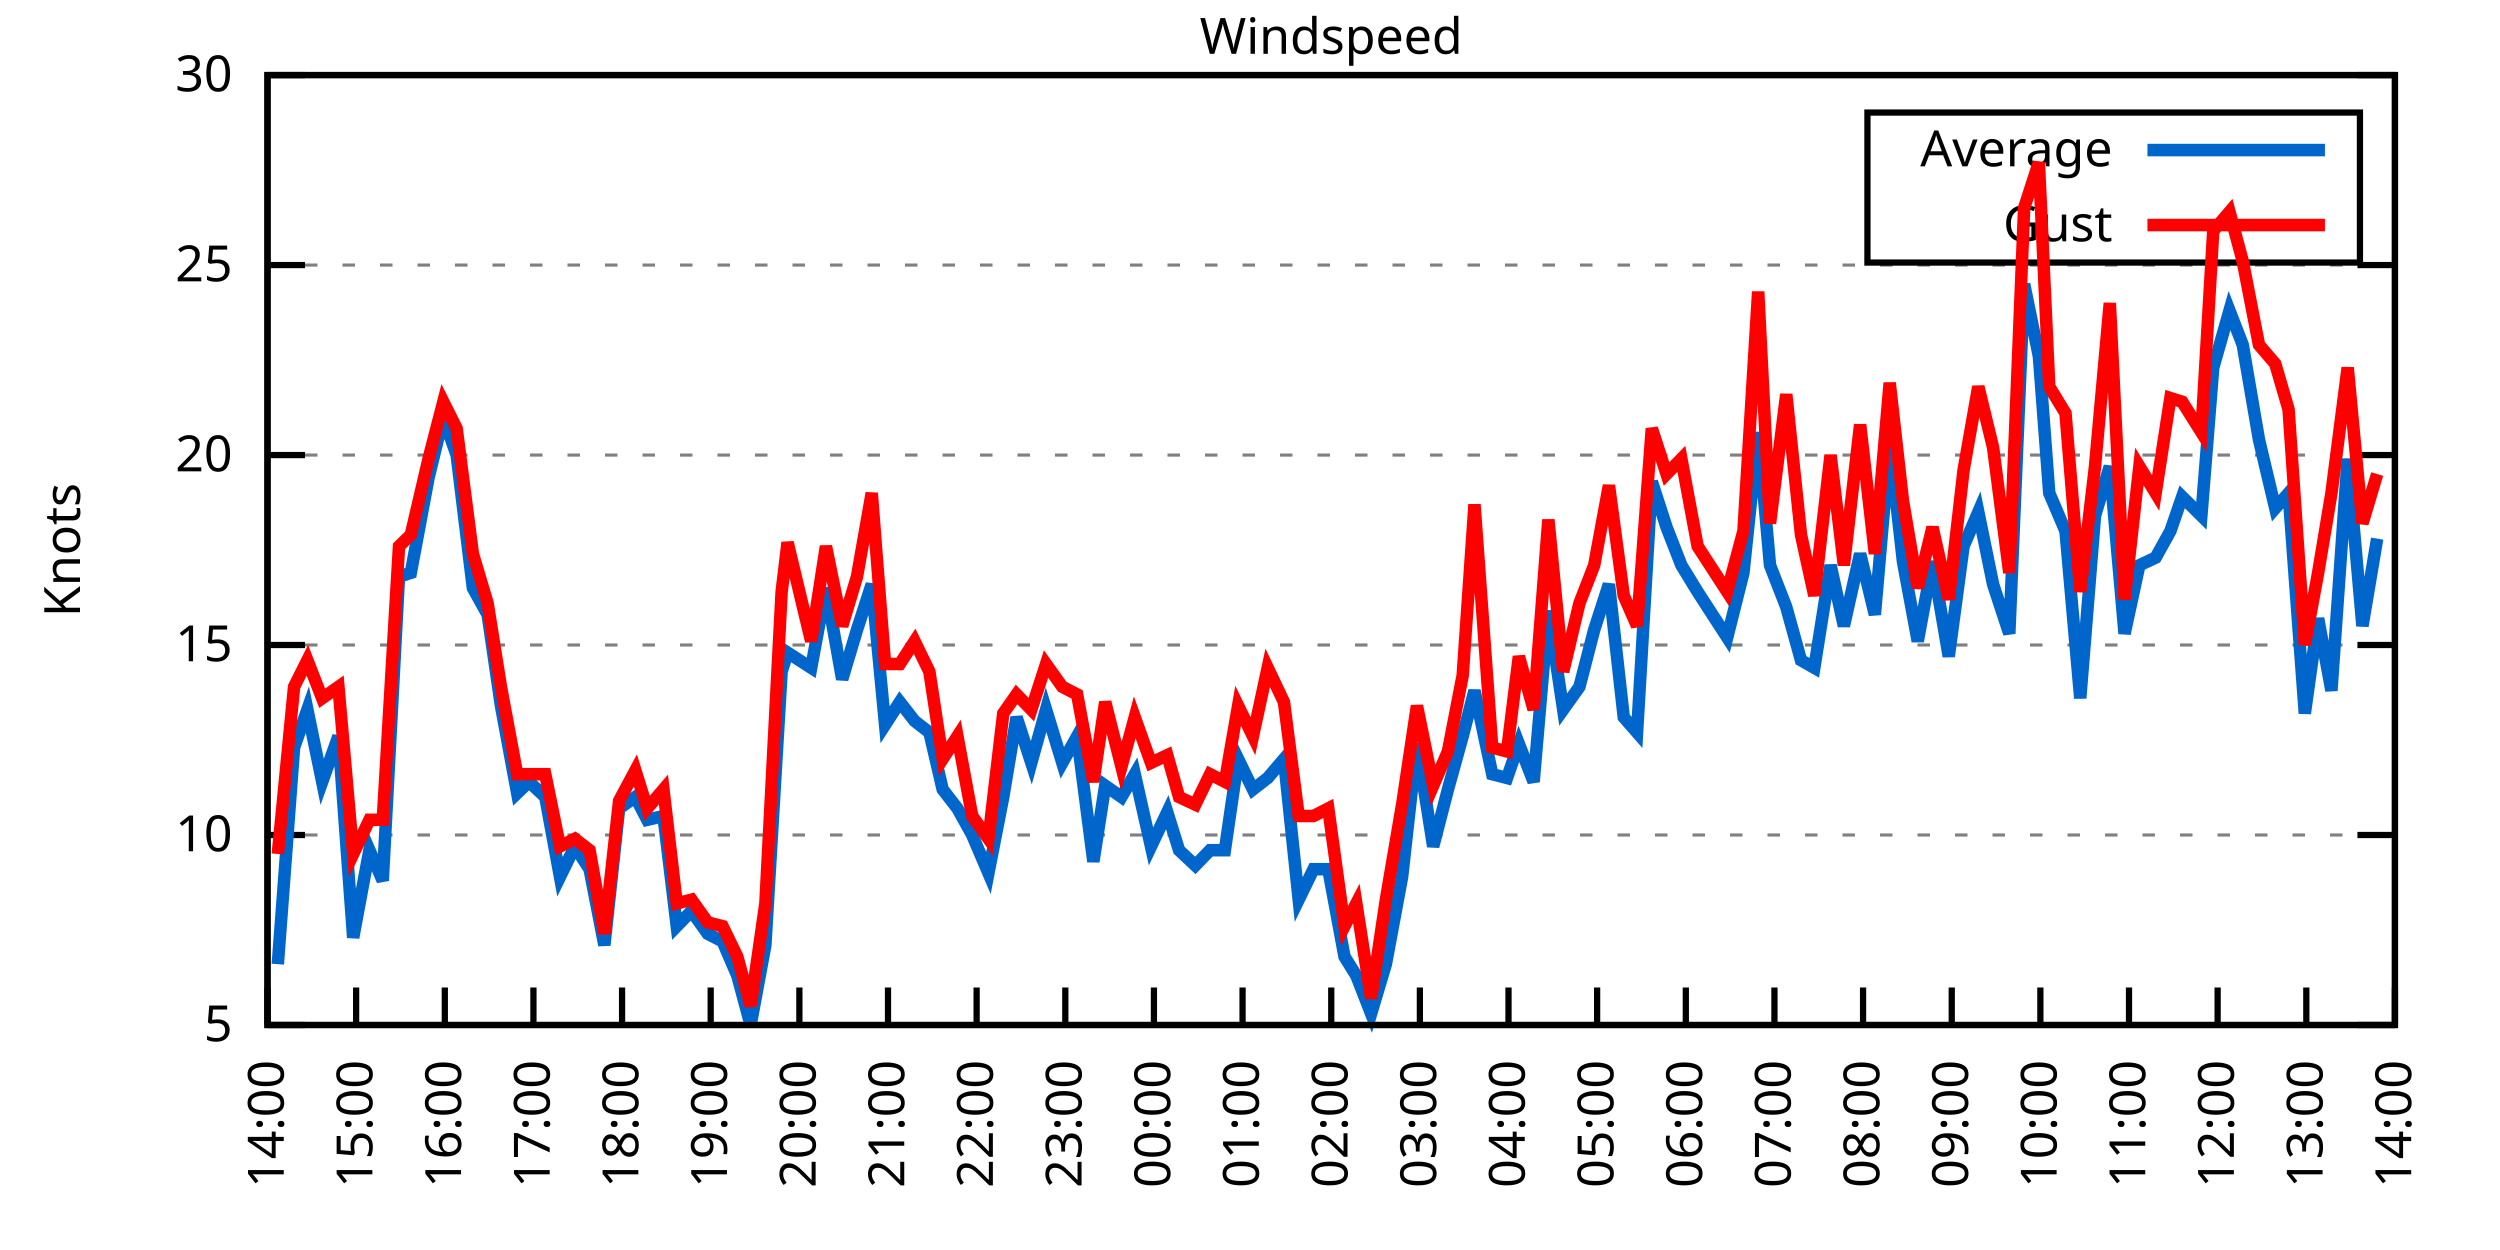
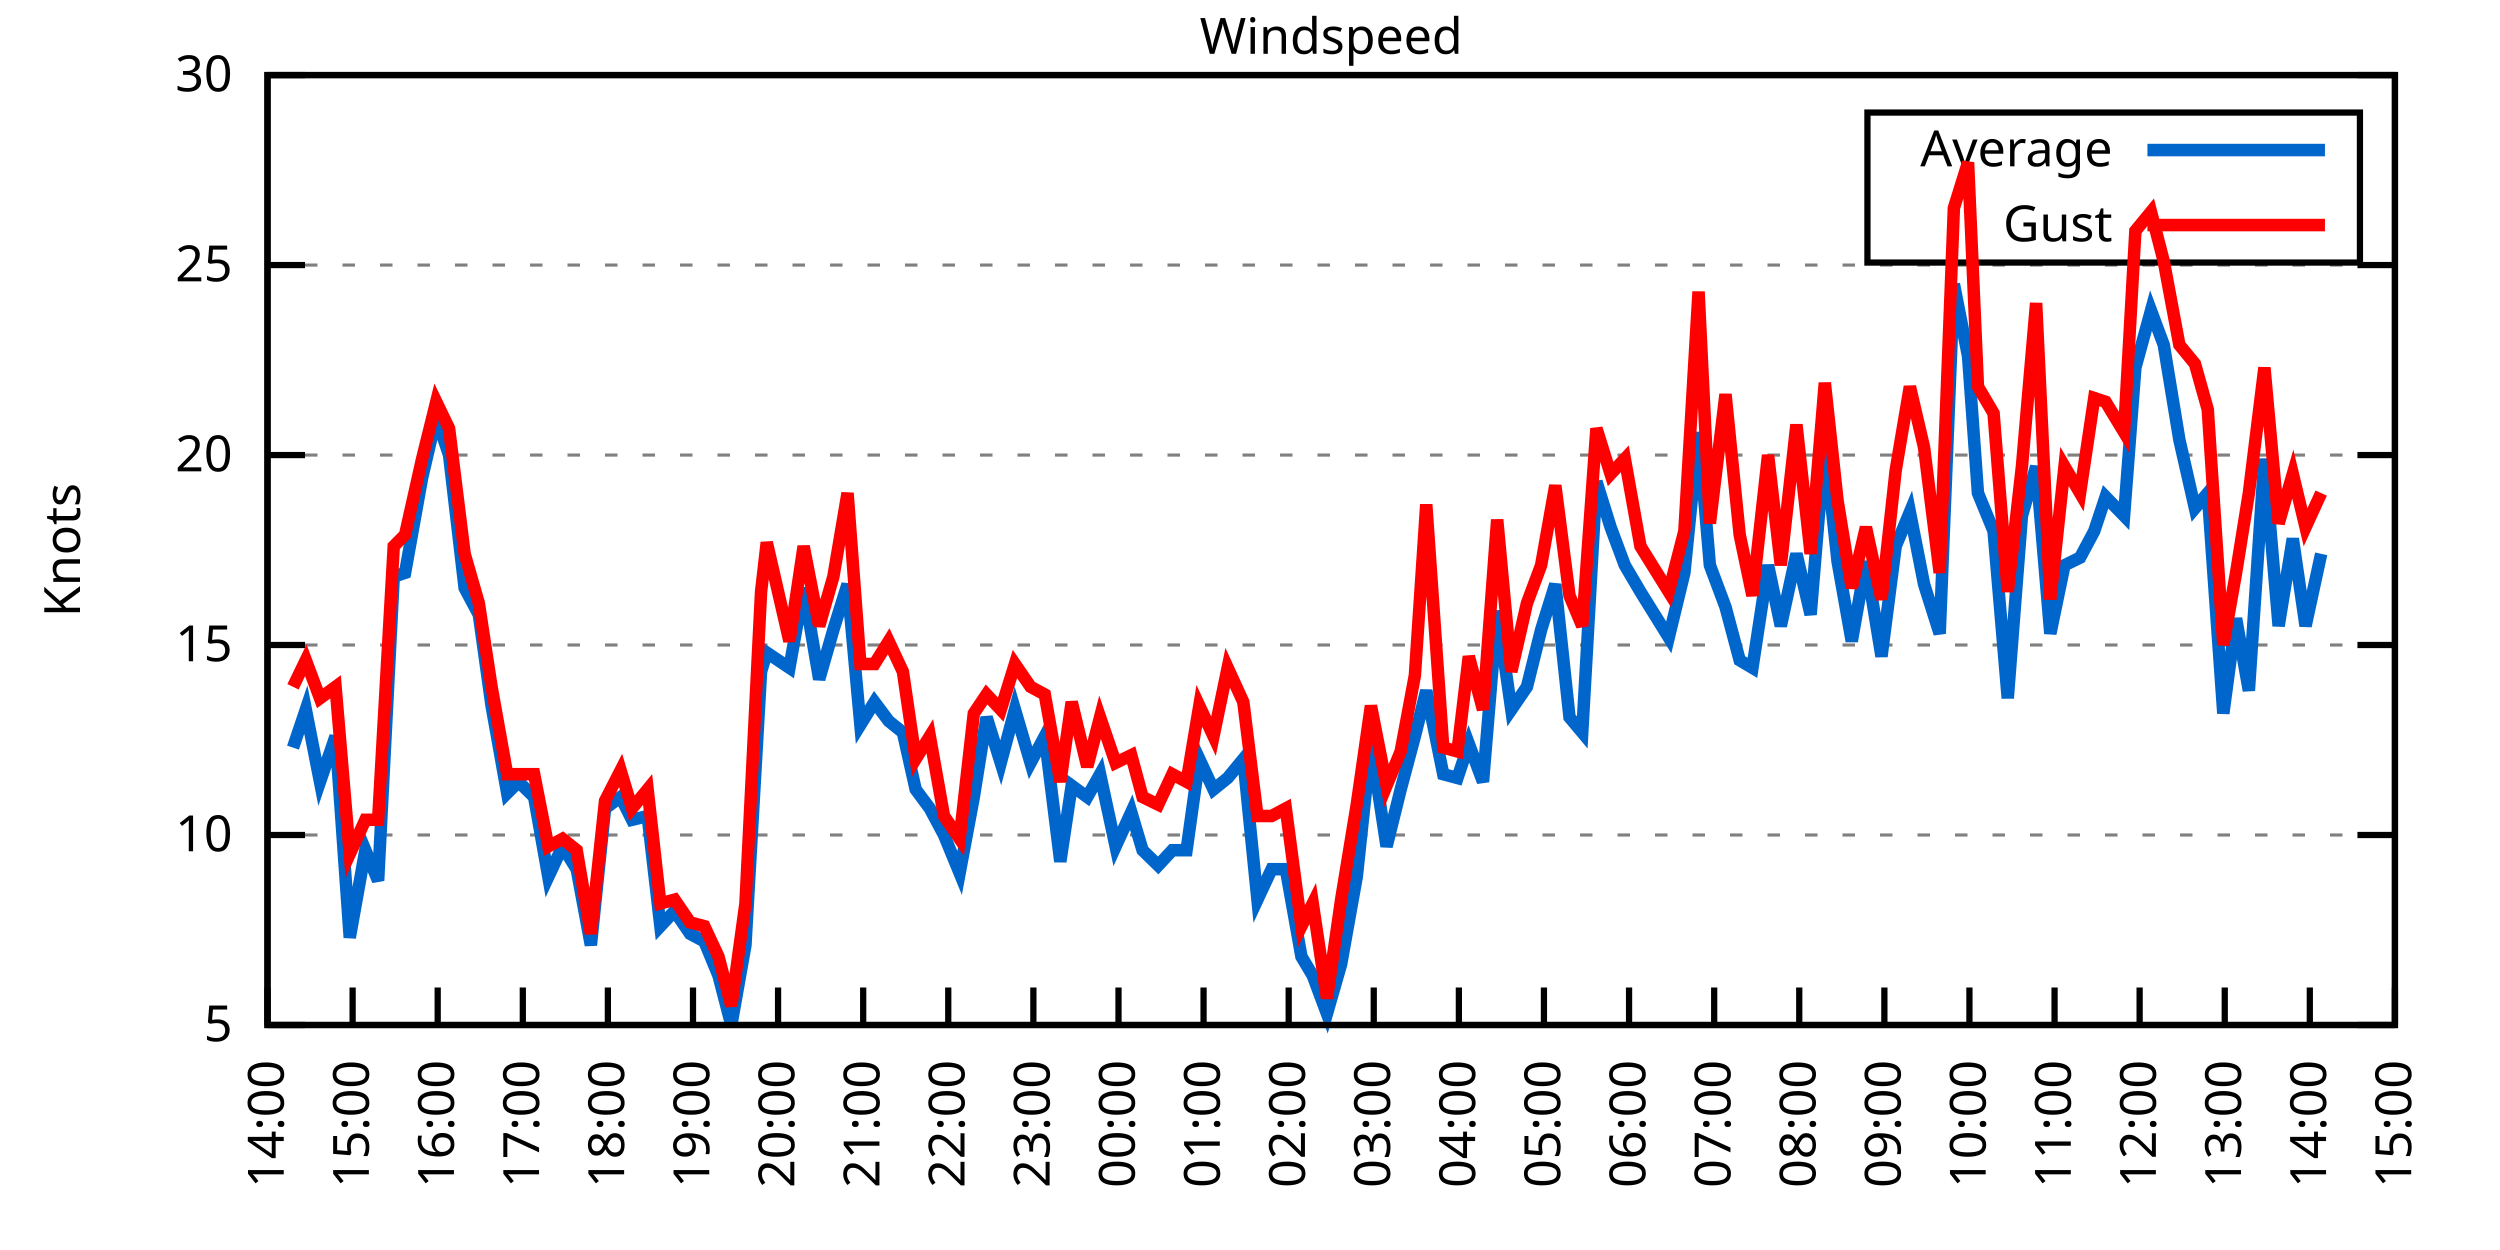
<svg xmlns="http://www.w3.org/2000/svg" xmlns:xlink="http://www.w3.org/1999/xlink" width="400" height="200" viewBox="0 0 400 200">
  <g id="gnuplot_canvas">
    <rect x="0" y="0" width="400" height="200" fill="none" />
    <defs>
      <circle id="gpDot" r="0.5" stroke-width="0.5" stroke="currentColor" />
      <path id="gpPt0" stroke-width="0.333" stroke="currentColor" d="M-1,0 h2 M0,-1 v2" />
      <path id="gpPt1" stroke-width="0.333" stroke="currentColor" d="M-1,-1 L1,1 M1,-1 L-1,1" />
      <path id="gpPt2" stroke-width="0.333" stroke="currentColor" d="M-1,0 L1,0 M0,-1 L0,1 M-1,-1 L1,1 M-1,1 L1,-1" />
      <rect id="gpPt3" stroke-width="0.333" stroke="currentColor" x="-1" y="-1" width="2" height="2" />
      <rect id="gpPt4" stroke-width="0.333" stroke="currentColor" fill="currentColor" x="-1" y="-1" width="2" height="2" />
      <circle id="gpPt5" stroke-width="0.333" stroke="currentColor" cx="0" cy="0" r="1" />
      <use xlink:href="#gpPt5" id="gpPt6" fill="currentColor" stroke="none" />
      <path id="gpPt7" stroke-width="0.333" stroke="currentColor" d="M0,-1.33 L-1.33,0.67 L1.33,0.67 z" />
      <use xlink:href="#gpPt7" id="gpPt8" fill="currentColor" stroke="none" />
      <use xlink:href="#gpPt7" id="gpPt9" stroke="currentColor" transform="rotate(180)" />
      <use xlink:href="#gpPt9" id="gpPt10" fill="currentColor" stroke="none" />
      <use xlink:href="#gpPt3" id="gpPt11" stroke="currentColor" transform="rotate(45)" />
      <use xlink:href="#gpPt11" id="gpPt12" fill="currentColor" stroke="none" />
      <path id="gpPt13" stroke-width="0.333" stroke="currentColor" d="M0,1.330 L1.265,0.411 L0.782,-1.067 L-0.782,-1.076 L-1.265,0.411 z" />
      <use xlink:href="#gpPt13" id="gpPt14" fill="currentColor" stroke="none" />
      <filter id="textbox" filterUnits="objectBoundingBox" x="0" y="0" height="1" width="1">
        <feFlood flood-color="white" flood-opacity="1" result="bgnd" />
        <feComposite in="SourceGraphic" in2="bgnd" operator="atop" />
      </filter>
      <filter id="greybox" filterUnits="objectBoundingBox" x="0" y="0" height="1" width="1">
        <feFlood flood-color="lightgrey" flood-opacity="1" result="grey" />
        <feComposite in="SourceGraphic" in2="grey" operator="atop" />
      </filter>
    </defs>
    <g fill="none" color="white" stroke="currentColor" stroke-width="1.00" stroke-linecap="butt" stroke-linejoin="miter">
</g>
    <g fill="none" color="black" stroke="currentColor" stroke-width="1.00" stroke-linecap="butt" stroke-linejoin="miter">
      <g stroke="none" shape-rendering="crispEdges">
        <polygon fill="rgb(255, 255, 255)" points="42.80,164.00 383.18,164.00 383.18,12.02 42.80,12.02 " />
      </g>
    </g>
    <g fill="none" color="black" stroke="currentColor" stroke-width="1.00" stroke-linecap="butt" stroke-linejoin="miter">
</g>
    <g fill="none" color="black" stroke="black" stroke-width="0.50" stroke-linecap="butt" stroke-linejoin="miter">
</g>
    <g fill="none" color="gray" stroke="currentColor" stroke-width="0.50" stroke-linecap="butt" stroke-linejoin="miter">
      <path stroke="gray" stroke-dasharray="2,4" class="gridline" d="M42.80,164.00 L383.19,164.00  " />
    </g>
    <g fill="none" color="gray" stroke="gray" stroke-width="1.00" stroke-linecap="butt" stroke-linejoin="miter">
</g>
    <g fill="none" color="black" stroke="currentColor" stroke-width="1.00" stroke-linecap="butt" stroke-linejoin="miter">
      <path stroke="black" d="M42.80,164.00 L48.80,164.00 M383.19,164.00 L377.19,164.00  " />
      <g transform="translate(37.20,166.60)" stroke="none" fill="black" font-family="Sans" font-size="8.00" text-anchor="end">
        <text>
          <tspan font-family="Sans"> 5</tspan>
        </text>
      </g>
    </g>
    <g fill="none" color="black" stroke="currentColor" stroke-width="1.00" stroke-linecap="butt" stroke-linejoin="miter">
</g>
    <g fill="none" color="black" stroke="black" stroke-width="0.50" stroke-linecap="butt" stroke-linejoin="miter">
</g>
    <g fill="none" color="gray" stroke="currentColor" stroke-width="0.50" stroke-linecap="butt" stroke-linejoin="miter">
      <path stroke="gray" stroke-dasharray="2,4" class="gridline" d="M42.80,133.60 L383.19,133.60  " />
    </g>
    <g fill="none" color="gray" stroke="gray" stroke-width="1.00" stroke-linecap="butt" stroke-linejoin="miter">
</g>
    <g fill="none" color="black" stroke="currentColor" stroke-width="1.00" stroke-linecap="butt" stroke-linejoin="miter">
      <path stroke="black" d="M42.80,133.60 L48.80,133.60 M383.19,133.60 L377.19,133.60  " />
      <g transform="translate(37.20,136.20)" stroke="none" fill="black" font-family="Sans" font-size="8.00" text-anchor="end">
        <text>
          <tspan font-family="Sans"> 10</tspan>
        </text>
      </g>
    </g>
    <g fill="none" color="black" stroke="currentColor" stroke-width="1.00" stroke-linecap="butt" stroke-linejoin="miter">
</g>
    <g fill="none" color="black" stroke="black" stroke-width="0.50" stroke-linecap="butt" stroke-linejoin="miter">
</g>
    <g fill="none" color="gray" stroke="currentColor" stroke-width="0.50" stroke-linecap="butt" stroke-linejoin="miter">
      <path stroke="gray" stroke-dasharray="2,4" class="gridline" d="M42.80,103.20 L383.19,103.20  " />
    </g>
    <g fill="none" color="gray" stroke="gray" stroke-width="1.00" stroke-linecap="butt" stroke-linejoin="miter">
</g>
    <g fill="none" color="black" stroke="currentColor" stroke-width="1.00" stroke-linecap="butt" stroke-linejoin="miter">
      <path stroke="black" d="M42.80,103.20 L48.80,103.20 M383.19,103.20 L377.19,103.20  " />
      <g transform="translate(37.20,105.80)" stroke="none" fill="black" font-family="Sans" font-size="8.00" text-anchor="end">
        <text>
          <tspan font-family="Sans"> 15</tspan>
        </text>
      </g>
    </g>
    <g fill="none" color="black" stroke="currentColor" stroke-width="1.00" stroke-linecap="butt" stroke-linejoin="miter">
</g>
    <g fill="none" color="black" stroke="black" stroke-width="0.50" stroke-linecap="butt" stroke-linejoin="miter">
</g>
    <g fill="none" color="gray" stroke="currentColor" stroke-width="0.50" stroke-linecap="butt" stroke-linejoin="miter">
      <path stroke="gray" stroke-dasharray="2,4" class="gridline" d="M42.80,72.81 L383.19,72.81  " />
    </g>
    <g fill="none" color="gray" stroke="gray" stroke-width="1.00" stroke-linecap="butt" stroke-linejoin="miter">
</g>
    <g fill="none" color="black" stroke="currentColor" stroke-width="1.00" stroke-linecap="butt" stroke-linejoin="miter">
      <path stroke="black" d="M42.80,72.81 L48.80,72.81 M383.19,72.81 L377.19,72.81  " />
      <g transform="translate(37.20,75.41)" stroke="none" fill="black" font-family="Sans" font-size="8.00" text-anchor="end">
        <text>
          <tspan font-family="Sans"> 20</tspan>
        </text>
      </g>
    </g>
    <g fill="none" color="black" stroke="currentColor" stroke-width="1.00" stroke-linecap="butt" stroke-linejoin="miter">
</g>
    <g fill="none" color="black" stroke="black" stroke-width="0.50" stroke-linecap="butt" stroke-linejoin="miter">
</g>
    <g fill="none" color="gray" stroke="currentColor" stroke-width="0.50" stroke-linecap="butt" stroke-linejoin="miter">
      <path stroke="gray" stroke-dasharray="2,4" class="gridline" d="M42.80,42.41 L383.19,42.41  " />
    </g>
    <g fill="none" color="gray" stroke="gray" stroke-width="1.00" stroke-linecap="butt" stroke-linejoin="miter">
</g>
    <g fill="none" color="black" stroke="currentColor" stroke-width="1.00" stroke-linecap="butt" stroke-linejoin="miter">
      <path stroke="black" d="M42.80,42.41 L48.80,42.41 M383.19,42.41 L377.19,42.41  " />
      <g transform="translate(37.20,45.01)" stroke="none" fill="black" font-family="Sans" font-size="8.00" text-anchor="end">
        <text>
          <tspan font-family="Sans"> 25</tspan>
        </text>
      </g>
    </g>
    <g fill="none" color="black" stroke="currentColor" stroke-width="1.00" stroke-linecap="butt" stroke-linejoin="miter">
</g>
    <g fill="none" color="black" stroke="black" stroke-width="0.50" stroke-linecap="butt" stroke-linejoin="miter">
</g>
    <g fill="none" color="gray" stroke="currentColor" stroke-width="0.50" stroke-linecap="butt" stroke-linejoin="miter">
      <path stroke="gray" stroke-dasharray="2,4" class="gridline" d="M42.80,12.01 L383.19,12.01  " />
    </g>
    <g fill="none" color="gray" stroke="gray" stroke-width="1.00" stroke-linecap="butt" stroke-linejoin="miter">
</g>
    <g fill="none" color="black" stroke="currentColor" stroke-width="1.00" stroke-linecap="butt" stroke-linejoin="miter">
      <path stroke="black" d="M42.80,12.01 L48.80,12.01 M383.19,12.01 L377.19,12.01  " />
      <g transform="translate(37.20,14.61)" stroke="none" fill="black" font-family="Sans" font-size="8.00" text-anchor="end">
        <text>
          <tspan font-family="Sans"> 30</tspan>
        </text>
      </g>
    </g>
    <g fill="none" color="black" stroke="currentColor" stroke-width="1.00" stroke-linecap="butt" stroke-linejoin="miter">
      <path stroke="black" d="M42.80,164.00 L42.80,158.00  " />
      <g transform="translate(45.40,169.60) rotate(270.00)" stroke="none" fill="black" font-family="Sans" font-size="8.00" text-anchor="end">
        <text>
          <tspan font-family="Sans">14:00</tspan>
        </text>
      </g>
    </g>
    <g fill="none" color="black" stroke="currentColor" stroke-width="1.00" stroke-linecap="butt" stroke-linejoin="miter">
-       <path stroke="black" d="M56.98,164.00 L56.98,158.00  " />
-       <g transform="translate(59.58,169.60) rotate(270.00)" stroke="none" fill="black" font-family="Sans" font-size="8.00" text-anchor="end">
+       <path stroke="black" d="M56.42,164.00 L56.42,158.00  " />
+       <g transform="translate(59.02,169.60) rotate(270.00)" stroke="none" fill="black" font-family="Sans" font-size="8.00" text-anchor="end">
        <text>
          <tspan font-family="Sans">15:00</tspan>
        </text>
      </g>
    </g>
    <g fill="none" color="black" stroke="currentColor" stroke-width="1.00" stroke-linecap="butt" stroke-linejoin="miter">
-       <path stroke="black" d="M71.17,164.00 L71.17,158.00  " />
-       <g transform="translate(73.77,169.60) rotate(270.00)" stroke="none" fill="black" font-family="Sans" font-size="8.00" text-anchor="end">
+       <path stroke="black" d="M70.03,164.00 L70.03,158.00  " />
+       <g transform="translate(72.63,169.60) rotate(270.00)" stroke="none" fill="black" font-family="Sans" font-size="8.00" text-anchor="end">
        <text>
          <tspan font-family="Sans">16:00</tspan>
        </text>
      </g>
    </g>
    <g fill="none" color="black" stroke="currentColor" stroke-width="1.00" stroke-linecap="butt" stroke-linejoin="miter">
-       <path stroke="black" d="M85.35,164.00 L85.35,158.00  " />
-       <g transform="translate(87.95,169.60) rotate(270.00)" stroke="none" fill="black" font-family="Sans" font-size="8.00" text-anchor="end">
+       <path stroke="black" d="M83.65,164.00 L83.65,158.00  " />
+       <g transform="translate(86.25,169.60) rotate(270.00)" stroke="none" fill="black" font-family="Sans" font-size="8.00" text-anchor="end">
        <text>
          <tspan font-family="Sans">17:00</tspan>
        </text>
      </g>
    </g>
    <g fill="none" color="black" stroke="currentColor" stroke-width="1.00" stroke-linecap="butt" stroke-linejoin="miter">
-       <path stroke="black" d="M99.53,164.00 L99.53,158.00  " />
-       <g transform="translate(102.13,169.60) rotate(270.00)" stroke="none" fill="black" font-family="Sans" font-size="8.00" text-anchor="end">
+       <path stroke="black" d="M97.26,164.00 L97.26,158.00  " />
+       <g transform="translate(99.86,169.60) rotate(270.00)" stroke="none" fill="black" font-family="Sans" font-size="8.00" text-anchor="end">
        <text>
          <tspan font-family="Sans">18:00</tspan>
        </text>
      </g>
    </g>
    <g fill="none" color="black" stroke="currentColor" stroke-width="1.00" stroke-linecap="butt" stroke-linejoin="miter">
-       <path stroke="black" d="M113.71,164.00 L113.71,158.00  " />
-       <g transform="translate(116.31,169.60) rotate(270.00)" stroke="none" fill="black" font-family="Sans" font-size="8.00" text-anchor="end">
+       <path stroke="black" d="M110.88,164.00 L110.88,158.00  " />
+       <g transform="translate(113.48,169.60) rotate(270.00)" stroke="none" fill="black" font-family="Sans" font-size="8.00" text-anchor="end">
        <text>
          <tspan font-family="Sans">19:00</tspan>
        </text>
      </g>
    </g>
    <g fill="none" color="black" stroke="currentColor" stroke-width="1.00" stroke-linecap="butt" stroke-linejoin="miter">
-       <path stroke="black" d="M127.90,164.00 L127.90,158.00  " />
-       <g transform="translate(130.50,169.60) rotate(270.00)" stroke="none" fill="black" font-family="Sans" font-size="8.00" text-anchor="end">
+       <path stroke="black" d="M124.49,164.00 L124.49,158.00  " />
+       <g transform="translate(127.09,169.60) rotate(270.00)" stroke="none" fill="black" font-family="Sans" font-size="8.00" text-anchor="end">
        <text>
          <tspan font-family="Sans">20:00</tspan>
        </text>
      </g>
    </g>
    <g fill="none" color="black" stroke="currentColor" stroke-width="1.00" stroke-linecap="butt" stroke-linejoin="miter">
-       <path stroke="black" d="M142.08,164.00 L142.08,158.00  " />
-       <g transform="translate(144.68,169.60) rotate(270.00)" stroke="none" fill="black" font-family="Sans" font-size="8.00" text-anchor="end">
+       <path stroke="black" d="M138.11,164.00 L138.11,158.00  " />
+       <g transform="translate(140.71,169.60) rotate(270.00)" stroke="none" fill="black" font-family="Sans" font-size="8.00" text-anchor="end">
        <text>
          <tspan font-family="Sans">21:00</tspan>
        </text>
      </g>
    </g>
    <g fill="none" color="black" stroke="currentColor" stroke-width="1.00" stroke-linecap="butt" stroke-linejoin="miter">
-       <path stroke="black" d="M156.26,164.00 L156.26,158.00  " />
-       <g transform="translate(158.86,169.60) rotate(270.00)" stroke="none" fill="black" font-family="Sans" font-size="8.00" text-anchor="end">
+       <path stroke="black" d="M151.72,164.00 L151.72,158.00  " />
+       <g transform="translate(154.32,169.60) rotate(270.00)" stroke="none" fill="black" font-family="Sans" font-size="8.00" text-anchor="end">
        <text>
          <tspan font-family="Sans">22:00</tspan>
        </text>
      </g>
    </g>
    <g fill="none" color="black" stroke="currentColor" stroke-width="1.00" stroke-linecap="butt" stroke-linejoin="miter">
-       <path stroke="black" d="M170.45,164.00 L170.45,158.00  " />
-       <g transform="translate(173.05,169.60) rotate(270.00)" stroke="none" fill="black" font-family="Sans" font-size="8.00" text-anchor="end">
+       <path stroke="black" d="M165.34,164.00 L165.34,158.00  " />
+       <g transform="translate(167.94,169.60) rotate(270.00)" stroke="none" fill="black" font-family="Sans" font-size="8.00" text-anchor="end">
        <text>
          <tspan font-family="Sans">23:00</tspan>
        </text>
      </g>
    </g>
    <g fill="none" color="black" stroke="currentColor" stroke-width="1.00" stroke-linecap="butt" stroke-linejoin="miter">
-       <path stroke="black" d="M184.63,164.00 L184.63,158.00  " />
-       <g transform="translate(187.23,169.60) rotate(270.00)" stroke="none" fill="black" font-family="Sans" font-size="8.00" text-anchor="end">
+       <path stroke="black" d="M178.96,164.00 L178.96,158.00  " />
+       <g transform="translate(181.56,169.60) rotate(270.00)" stroke="none" fill="black" font-family="Sans" font-size="8.00" text-anchor="end">
        <text>
          <tspan font-family="Sans">00:00</tspan>
        </text>
      </g>
    </g>
    <g fill="none" color="black" stroke="currentColor" stroke-width="1.00" stroke-linecap="butt" stroke-linejoin="miter">
-       <path stroke="black" d="M198.81,164.00 L198.81,158.00  " />
-       <g transform="translate(201.41,169.60) rotate(270.00)" stroke="none" fill="black" font-family="Sans" font-size="8.00" text-anchor="end">
+       <path stroke="black" d="M192.57,164.00 L192.57,158.00  " />
+       <g transform="translate(195.17,169.60) rotate(270.00)" stroke="none" fill="black" font-family="Sans" font-size="8.00" text-anchor="end">
        <text>
          <tspan font-family="Sans">01:00</tspan>
        </text>
      </g>
    </g>
    <g fill="none" color="black" stroke="currentColor" stroke-width="1.00" stroke-linecap="butt" stroke-linejoin="miter">
-       <path stroke="black" d="M213.00,164.00 L213.00,158.00  " />
-       <g transform="translate(215.60,169.60) rotate(270.00)" stroke="none" fill="black" font-family="Sans" font-size="8.00" text-anchor="end">
+       <path stroke="black" d="M206.19,164.00 L206.19,158.00  " />
+       <g transform="translate(208.79,169.60) rotate(270.00)" stroke="none" fill="black" font-family="Sans" font-size="8.00" text-anchor="end">
        <text>
          <tspan font-family="Sans">02:00</tspan>
        </text>
      </g>
    </g>
    <g fill="none" color="black" stroke="currentColor" stroke-width="1.00" stroke-linecap="butt" stroke-linejoin="miter">
-       <path stroke="black" d="M227.18,164.00 L227.18,158.00  " />
-       <g transform="translate(229.78,169.60) rotate(270.00)" stroke="none" fill="black" font-family="Sans" font-size="8.00" text-anchor="end">
+       <path stroke="black" d="M219.80,164.00 L219.80,158.00  " />
+       <g transform="translate(222.40,169.60) rotate(270.00)" stroke="none" fill="black" font-family="Sans" font-size="8.00" text-anchor="end">
        <text>
          <tspan font-family="Sans">03:00</tspan>
        </text>
      </g>
    </g>
    <g fill="none" color="black" stroke="currentColor" stroke-width="1.00" stroke-linecap="butt" stroke-linejoin="miter">
-       <path stroke="black" d="M241.36,164.00 L241.36,158.00  " />
-       <g transform="translate(243.96,169.60) rotate(270.00)" stroke="none" fill="black" font-family="Sans" font-size="8.00" text-anchor="end">
+       <path stroke="black" d="M233.42,164.00 L233.42,158.00  " />
+       <g transform="translate(236.02,169.60) rotate(270.00)" stroke="none" fill="black" font-family="Sans" font-size="8.00" text-anchor="end">
        <text>
          <tspan font-family="Sans">04:00</tspan>
        </text>
      </g>
    </g>
    <g fill="none" color="black" stroke="currentColor" stroke-width="1.00" stroke-linecap="butt" stroke-linejoin="miter">
-       <path stroke="black" d="M255.54,164.00 L255.54,158.00  " />
-       <g transform="translate(258.14,169.60) rotate(270.00)" stroke="none" fill="black" font-family="Sans" font-size="8.00" text-anchor="end">
+       <path stroke="black" d="M247.03,164.00 L247.03,158.00  " />
+       <g transform="translate(249.63,169.60) rotate(270.00)" stroke="none" fill="black" font-family="Sans" font-size="8.00" text-anchor="end">
        <text>
          <tspan font-family="Sans">05:00</tspan>
        </text>
      </g>
    </g>
    <g fill="none" color="black" stroke="currentColor" stroke-width="1.00" stroke-linecap="butt" stroke-linejoin="miter">
-       <path stroke="black" d="M269.73,164.00 L269.73,158.00  " />
-       <g transform="translate(272.33,169.60) rotate(270.00)" stroke="none" fill="black" font-family="Sans" font-size="8.00" text-anchor="end">
+       <path stroke="black" d="M260.65,164.00 L260.65,158.00  " />
+       <g transform="translate(263.25,169.60) rotate(270.00)" stroke="none" fill="black" font-family="Sans" font-size="8.00" text-anchor="end">
        <text>
          <tspan font-family="Sans">06:00</tspan>
        </text>
      </g>
    </g>
    <g fill="none" color="black" stroke="currentColor" stroke-width="1.00" stroke-linecap="butt" stroke-linejoin="miter">
-       <path stroke="black" d="M283.91,164.00 L283.91,158.00  " />
-       <g transform="translate(286.51,169.60) rotate(270.00)" stroke="none" fill="black" font-family="Sans" font-size="8.00" text-anchor="end">
+       <path stroke="black" d="M274.27,164.00 L274.27,158.00  " />
+       <g transform="translate(276.87,169.60) rotate(270.00)" stroke="none" fill="black" font-family="Sans" font-size="8.00" text-anchor="end">
        <text>
          <tspan font-family="Sans">07:00</tspan>
        </text>
      </g>
    </g>
    <g fill="none" color="black" stroke="currentColor" stroke-width="1.00" stroke-linecap="butt" stroke-linejoin="miter">
-       <path stroke="black" d="M298.09,164.00 L298.09,158.00  " />
-       <g transform="translate(300.69,169.60) rotate(270.00)" stroke="none" fill="black" font-family="Sans" font-size="8.00" text-anchor="end">
+       <path stroke="black" d="M287.88,164.00 L287.88,158.00  " />
+       <g transform="translate(290.48,169.60) rotate(270.00)" stroke="none" fill="black" font-family="Sans" font-size="8.00" text-anchor="end">
        <text>
          <tspan font-family="Sans">08:00</tspan>
        </text>
      </g>
    </g>
    <g fill="none" color="black" stroke="currentColor" stroke-width="1.00" stroke-linecap="butt" stroke-linejoin="miter">
-       <path stroke="black" d="M312.28,164.00 L312.28,158.00  " />
-       <g transform="translate(314.88,169.60) rotate(270.00)" stroke="none" fill="black" font-family="Sans" font-size="8.00" text-anchor="end">
+       <path stroke="black" d="M301.50,164.00 L301.50,158.00  " />
+       <g transform="translate(304.10,169.60) rotate(270.00)" stroke="none" fill="black" font-family="Sans" font-size="8.00" text-anchor="end">
        <text>
          <tspan font-family="Sans">09:00</tspan>
        </text>
      </g>
    </g>
    <g fill="none" color="black" stroke="currentColor" stroke-width="1.00" stroke-linecap="butt" stroke-linejoin="miter">
-       <path stroke="black" d="M326.46,164.00 L326.46,158.00  " />
-       <g transform="translate(329.06,169.60) rotate(270.00)" stroke="none" fill="black" font-family="Sans" font-size="8.00" text-anchor="end">
+       <path stroke="black" d="M315.11,164.00 L315.11,158.00  " />
+       <g transform="translate(317.71,169.60) rotate(270.00)" stroke="none" fill="black" font-family="Sans" font-size="8.00" text-anchor="end">
        <text>
          <tspan font-family="Sans">10:00</tspan>
        </text>
      </g>
    </g>
    <g fill="none" color="black" stroke="currentColor" stroke-width="1.00" stroke-linecap="butt" stroke-linejoin="miter">
-       <path stroke="black" d="M340.64,164.00 L340.64,158.00  " />
-       <g transform="translate(343.24,169.60) rotate(270.00)" stroke="none" fill="black" font-family="Sans" font-size="8.00" text-anchor="end">
+       <path stroke="black" d="M328.73,164.00 L328.73,158.00  " />
+       <g transform="translate(331.33,169.60) rotate(270.00)" stroke="none" fill="black" font-family="Sans" font-size="8.00" text-anchor="end">
        <text>
          <tspan font-family="Sans">11:00</tspan>
        </text>
      </g>
    </g>
    <g fill="none" color="black" stroke="currentColor" stroke-width="1.00" stroke-linecap="butt" stroke-linejoin="miter">
-       <path stroke="black" d="M354.82,164.00 L354.82,158.00  " />
-       <g transform="translate(357.42,169.60) rotate(270.00)" stroke="none" fill="black" font-family="Sans" font-size="8.00" text-anchor="end">
+       <path stroke="black" d="M342.34,164.00 L342.34,158.00  " />
+       <g transform="translate(344.94,169.60) rotate(270.00)" stroke="none" fill="black" font-family="Sans" font-size="8.00" text-anchor="end">
        <text>
          <tspan font-family="Sans">12:00</tspan>
        </text>
      </g>
    </g>
    <g fill="none" color="black" stroke="currentColor" stroke-width="1.00" stroke-linecap="butt" stroke-linejoin="miter">
-       <path stroke="black" d="M369.01,164.00 L369.01,158.00  " />
-       <g transform="translate(371.61,169.60) rotate(270.00)" stroke="none" fill="black" font-family="Sans" font-size="8.00" text-anchor="end">
+       <path stroke="black" d="M355.96,164.00 L355.96,158.00  " />
+       <g transform="translate(358.56,169.60) rotate(270.00)" stroke="none" fill="black" font-family="Sans" font-size="8.00" text-anchor="end">
        <text>
          <tspan font-family="Sans">13:00</tspan>
+         </text>
+       </g>
+     </g>
+     <g fill="none" color="black" stroke="currentColor" stroke-width="1.00" stroke-linecap="butt" stroke-linejoin="miter">
+       <path stroke="black" d="M369.57,164.00 L369.57,158.00  " />
+       <g transform="translate(372.17,169.60) rotate(270.00)" stroke="none" fill="black" font-family="Sans" font-size="8.00" text-anchor="end">
+         <text>
+           <tspan font-family="Sans">14:00</tspan>
        </text>
      </g>
    </g>
    <g fill="none" color="black" stroke="currentColor" stroke-width="1.00" stroke-linecap="butt" stroke-linejoin="miter">
      <path stroke="black" d="M383.19,164.00 L383.19,158.00  " />
      <g transform="translate(385.79,169.60) rotate(270.00)" stroke="none" fill="black" font-family="Sans" font-size="8.00" text-anchor="end">
        <text>
-           <tspan font-family="Sans">14:00</tspan>
+           <tspan font-family="Sans">15:00</tspan>
        </text>
      </g>
    </g>
    <g fill="none" color="black" stroke="currentColor" stroke-width="1.00" stroke-linecap="butt" stroke-linejoin="miter">
</g>
    <g fill="none" color="black" stroke="currentColor" stroke-width="1.00" stroke-linecap="butt" stroke-linejoin="miter">
      <path stroke="black" d="M42.80,12.01 L42.80,164.00 L383.19,164.00 L383.19,12.01 L42.80,12.01 Z  " />
    </g>
    <g fill="none" color="black" stroke="currentColor" stroke-width="1.00" stroke-linecap="butt" stroke-linejoin="miter">
</g>
    <g fill="none" color="black" stroke="currentColor" stroke-width="1.00" stroke-linecap="butt" stroke-linejoin="miter">
      <path stroke="black" d="M298.79,42.01 L298.79,18.01 L377.59,18.01 L377.59,42.01 L298.79,42.01 Z  " />
    </g>
    <g id="Windspeed_plot_1">
      <g fill="none" color="white" stroke="black" stroke-width="2.00" stroke-linecap="butt" stroke-linejoin="miter">
</g>
      <g fill="none" color="black" stroke="currentColor" stroke-width="2.00" stroke-linecap="butt" stroke-linejoin="miter">
        <g transform="translate(337.99,26.61)" stroke="none" fill="black" font-family="Sans" font-size="8.00" text-anchor="end">
          <text>
            <tspan font-family="Sans">Average</tspan>
          </text>
        </g>
      </g>
      <g fill="none" color="black" stroke="currentColor" stroke-width="2.00" stroke-linecap="butt" stroke-linejoin="miter">
-         <path stroke="rgb(  0, 102, 204)" d="M343.59,24.01 L371.99,24.01 M44.45,154.27 L47.05,119.62 L49.18,113.54 L51.55,125.09 L54.15,117.80 L56.51,150.02   L59.11,136.03 L61.24,140.90 L63.84,92.26 L65.73,91.65 L68.57,76.45 L70.93,66.73 L73.06,72.81 L75.66,94.08   L78.02,98.34 L80.15,112.93 L82.75,126.91 L84.64,125.09 L87.24,127.52 L89.60,140.29 L91.97,135.43 L94.33,139.07   L96.70,151.23 L99.06,129.35 L101.66,127.52 L103.55,131.17 L106.15,130.56 L108.28,148.19 L110.64,145.76 L113.24,149.41   L115.61,150.62 L117.97,156.10 L120.10,164.00 L122.46,151.23 L125.06,107.46 L126.01,104.42 L129.79,106.85 L132.15,94.08   L134.75,108.68 L137.12,100.77 L139.48,93.48 L141.61,115.97 L143.97,112.32 L146.34,115.36 L148.70,117.19 L150.83,126.31   L153.19,129.35 L155.55,133.60 L158.15,139.68 L160.52,127.52 L162.65,114.76 L165.01,122.05 L167.37,113.54 L169.97,122.05   L172.34,117.80 L174.94,137.86 L176.83,125.70 L179.43,127.52 L181.56,123.87 L184.16,135.43 L186.76,129.95 L188.65,136.03   L191.25,138.47 L193.61,136.03 L195.98,136.03 L198.10,121.44 L200.47,126.31 L202.83,124.48 L205.43,121.44 L207.79,143.94   L210.16,139.07 L212.52,139.07 L215.12,153.06 L217.01,156.10 L219.38,162.18 L221.74,154.27 L224.34,140.29 L226.71,119.01   L229.31,135.43 L231.67,126.31 L234.03,117.80 L235.92,110.50 L238.76,123.87 L241.12,124.48 L243.02,119.01 L245.38,125.09   L247.74,97.73 L250.11,113.54 L252.71,109.89 L255.07,100.77 L257.43,93.48 L259.80,114.76 L261.93,117.19 L264.29,77.06   L266.65,84.36 L269.02,90.44 L271.62,94.69 L276.35,101.99 L278.95,91.65 L281.31,69.16 L283.20,90.44 L285.80,97.12   L288.16,105.64 L290.29,106.85 L292.89,90.44 L295.02,100.16 L297.62,88.61 L299.98,98.34 L302.35,70.98 L304.47,89.83   L306.84,102.60 L309.20,89.83 L311.80,105.03 L314.17,87.40 L316.53,81.93 L318.89,93.48 L321.49,101.38 L323.86,45.45   L326.22,57.00 L327.88,78.89 L330.48,84.97 L332.84,111.72 L335.20,82.53 L337.57,74.63 L339.93,101.38 L342.30,90.44   L344.90,89.22 L347.26,84.97 L349.15,79.49 L352.22,82.53 L354.12,58.82 L356.72,49.70 L358.84,55.18 L361.44,70.37   L364.04,81.32 L366.17,78.89 L368.77,114.15 L370.90,98.95 L373.03,110.50 L375.63,73.41 L377.99,100.16 L380.35,86.18    " />
+         <path stroke="rgb(  0, 102, 204)" d="M343.59,24.01 L371.99,24.01 M46.88,119.62 L48.93,113.54 L51.20,125.09 L53.69,117.80 L55.96,150.02 L58.46,136.03   L60.50,140.90 L63.00,92.26 L64.81,91.65 L67.54,76.45 L69.80,66.73 L71.85,72.81 L74.34,94.08 L76.61,98.34   L78.65,112.93 L81.15,126.91 L82.97,125.09 L85.46,127.52 L87.73,140.29 L90.00,135.43 L92.27,139.07 L94.54,151.23   L96.81,129.35 L99.30,127.52 L101.12,131.17 L103.62,130.56 L105.66,148.19 L107.93,145.76 L110.42,149.41 L112.69,150.62   L114.96,156.10 L117.01,164.00 L119.27,151.23 L121.77,107.46 L122.68,104.42 L126.31,106.85 L128.58,94.08 L131.07,108.68   L133.34,100.77 L135.61,93.48 L137.66,115.97 L139.92,112.32 L142.19,115.36 L144.46,117.19 L146.51,126.31 L148.77,129.35   L151.04,133.60 L153.54,139.68 L155.81,127.52 L157.85,114.76 L160.12,122.05 L162.39,113.54 L164.89,122.05 L167.16,117.80   L169.65,137.86 L171.47,125.70 L173.96,127.52 L176.01,123.87 L178.50,135.43 L181.00,129.95 L182.81,136.03 L185.31,138.47   L187.58,136.03 L189.85,136.03 L191.89,121.44 L194.16,126.31 L196.43,124.48 L198.93,121.44 L201.19,143.94 L203.46,139.07   L205.73,139.07 L208.23,153.06 L210.04,156.10 L212.31,162.18 L214.58,154.27 L217.08,140.29 L219.35,119.01 L221.85,135.43   L224.11,126.31 L226.38,117.80 L228.20,110.50 L230.92,123.87 L233.19,124.48 L235.01,119.01 L237.28,125.09 L239.55,97.73   L241.81,113.54 L244.31,109.89 L246.58,100.77 L248.85,93.48 L251.12,114.76 L253.16,117.19 L255.43,77.06 L257.70,84.36   L259.97,90.44 L262.47,94.69 L267.00,101.99 L269.50,91.65 L271.77,69.16 L273.58,90.44 L276.08,97.12 L278.35,105.64   L280.39,106.85 L282.89,90.44 L284.93,100.16 L287.43,88.61 L289.70,98.34 L291.97,70.98 L294.01,89.83 L296.28,102.60   L298.55,89.83 L301.04,105.03 L303.31,87.40 L305.58,81.93 L307.85,93.48 L310.35,101.38 L312.62,45.45 L314.89,57.00   L316.47,78.89 L318.97,84.97 L321.24,111.72 L323.51,82.53 L325.78,74.63 L328.05,101.38 L330.32,90.44 L332.81,89.22   L335.08,84.97 L336.90,79.49 L339.85,82.53 L341.66,58.82 L344.16,49.70 L346.20,55.18 L348.70,70.37 L351.19,81.32   L353.24,78.89 L355.73,114.15 L357.77,98.95 L359.82,110.50 L362.31,73.41 L364.58,100.16 L366.85,86.18 L368.89,100.16   L371.39,88.61  " />
      </g>
    </g>
    <g id="Windspeed_plot_2">
      <g fill="none" color="black" stroke="currentColor" stroke-width="2.00" stroke-linecap="butt" stroke-linejoin="miter">
        <g transform="translate(337.99,38.61)" stroke="none" fill="black" font-family="Sans" font-size="8.00" text-anchor="end">
          <text>
            <tspan font-family="Sans">Gust</tspan>
          </text>
        </g>
      </g>
      <g fill="none" color="black" stroke="currentColor" stroke-width="2.00" stroke-linecap="butt" stroke-linejoin="miter">
-         <path stroke="rgb(255,   0,   0)" d="M343.59,36.01 L371.99,36.01 M44.45,136.64 L47.05,109.89 L49.18,105.64 L51.55,111.72 L54.15,109.89 L56.51,136.64   L59.11,131.17 L61.24,131.17 L63.84,87.40 L65.73,85.57 L68.57,73.41 L70.93,64.29 L73.06,68.55 L75.66,88.61   L78.02,96.52 L80.15,109.89 L82.75,123.87 L84.64,123.87 L87.24,123.87 L89.60,135.43 L91.97,134.21 L94.33,136.03   L96.70,149.41 L99.06,128.13 L101.66,123.27 L103.55,129.35 L106.15,126.31 L108.28,144.55 L110.64,143.94 L113.24,147.59   L115.61,148.19 L117.97,153.06 L120.10,160.96 L122.46,144.55 L125.06,94.69 L126.01,86.79 L129.79,102.60 L132.15,87.40   L134.75,100.16 L137.12,92.26 L139.48,78.89 L141.61,106.24 L143.97,106.24 L146.34,102.60 L148.70,107.46 L150.83,121.44   L153.19,117.80 L155.55,130.56 L158.15,134.21 L160.52,114.15 L162.65,111.11 L165.01,113.54 L167.37,106.24 L169.97,109.89   L172.34,111.11 L174.94,125.09 L176.83,112.32 L179.43,122.66 L181.56,114.76 L184.16,122.05 L186.76,120.83 L188.65,127.52   L191.25,128.74 L193.61,123.87 L195.98,125.09 L198.10,112.93 L200.47,117.80 L202.83,106.85 L205.43,112.32 L207.79,130.56   L210.16,130.56 L212.52,129.35 L215.12,148.19 L217.01,144.55 L219.38,159.74 L221.74,143.94 L224.34,128.74 L226.71,112.93   L229.31,125.70 L231.67,120.23 L234.03,108.07 L235.92,80.71 L238.76,119.62 L241.12,120.23 L243.02,105.03 L245.38,113.54   L247.74,83.14 L250.11,107.46 L252.71,96.52 L255.07,90.44 L257.43,77.67 L259.80,95.30 L261.93,100.16 L264.29,68.55   L266.65,75.85 L269.02,73.41 L271.62,87.40 L276.35,94.69 L278.95,84.97 L281.31,46.66 L283.20,83.75 L285.80,63.08   L288.16,85.57 L290.29,95.30 L292.89,72.81 L295.02,90.44 L297.62,67.94 L299.98,88.61 L302.35,61.25 L304.47,80.10   L306.84,94.08 L309.20,84.36 L311.80,95.91 L314.17,75.24 L316.53,61.86 L318.89,71.59 L321.49,91.65 L323.86,33.29   L326.22,25.99 L327.88,61.86 L330.48,66.12 L332.84,94.69 L335.20,74.63 L337.57,48.49 L339.93,95.91 L342.30,74.63   L344.90,78.89 L347.26,63.69 L349.15,64.29 L352.22,69.16 L354.12,36.94 L356.72,33.90 L358.84,41.80 L361.44,55.18   L364.04,58.21 L366.17,65.51 L368.77,103.20 L370.90,91.65 L373.03,78.89 L375.63,58.82 L377.99,83.75 L380.35,75.85    " />
+         <path stroke="rgb(255,   0,   0)" d="M343.59,36.01 L371.99,36.01 M46.88,109.89 L48.93,105.64 L51.20,111.72 L53.69,109.89 L55.96,136.64 L58.46,131.17   L60.50,131.17 L63.00,87.40 L64.81,85.57 L67.54,73.41 L69.80,64.29 L71.85,68.55 L74.34,88.61 L76.61,96.52   L78.65,109.89 L81.15,123.87 L82.97,123.87 L85.46,123.87 L87.73,135.43 L90.00,134.21 L92.27,136.03 L94.54,149.41   L96.81,128.13 L99.30,123.27 L101.12,129.35 L103.62,126.31 L105.66,144.55 L107.93,143.94 L110.42,147.59 L112.69,148.19   L114.96,153.06 L117.01,160.96 L119.27,144.55 L121.77,94.69 L122.68,86.79 L126.31,102.60 L128.58,87.40 L131.07,100.16   L133.34,92.26 L135.61,78.89 L137.66,106.24 L139.92,106.24 L142.19,102.60 L144.46,107.46 L146.51,121.44 L148.77,117.80   L151.04,130.56 L153.54,134.21 L155.81,114.15 L157.85,111.11 L160.12,113.54 L162.39,106.24 L164.89,109.89 L167.16,111.11   L169.65,125.09 L171.47,112.32 L173.96,122.66 L176.01,114.76 L178.50,122.05 L181.00,120.83 L182.81,127.52 L185.31,128.74   L187.58,123.87 L189.85,125.09 L191.89,112.93 L194.16,117.80 L196.43,106.85 L198.93,112.32 L201.19,130.56 L203.46,130.56   L205.73,129.35 L208.23,148.19 L210.04,144.55 L212.31,159.74 L214.58,143.94 L217.08,128.74 L219.35,112.93 L221.85,125.70   L224.11,120.23 L226.38,108.07 L228.20,80.71 L230.92,119.62 L233.19,120.23 L235.01,105.03 L237.28,113.54 L239.55,83.14   L241.81,107.46 L244.31,96.52 L246.58,90.44 L248.85,77.67 L251.12,95.30 L253.16,100.16 L255.43,68.55 L257.70,75.85   L259.97,73.41 L262.47,87.40 L267.00,94.69 L269.50,84.97 L271.77,46.66 L273.58,83.75 L276.08,63.08 L278.35,85.57   L280.39,95.30 L282.89,72.81 L284.93,90.44 L287.43,67.94 L289.70,88.61 L291.97,61.25 L294.01,80.10 L296.28,94.08   L298.55,84.36 L301.04,95.91 L303.31,75.24 L305.58,61.86 L307.85,71.59 L310.35,91.65 L312.62,33.29 L314.89,25.99   L316.47,61.86 L318.97,66.12 L321.24,94.69 L323.51,74.63 L325.78,48.49 L328.05,95.91 L330.32,74.63 L332.81,78.89   L335.08,63.69 L336.90,64.29 L339.85,69.16 L341.66,36.94 L344.16,33.90 L346.20,41.80 L348.70,55.18 L351.19,58.21   L353.24,65.51 L355.73,103.20 L357.77,91.65 L359.82,78.89 L362.31,58.82 L364.58,83.75 L366.85,75.85 L368.89,84.36   L371.39,78.89  " />
      </g>
    </g>
    <g fill="none" color="black" stroke="currentColor" stroke-width="2.00" stroke-linecap="butt" stroke-linejoin="miter">
</g>
    <g fill="none" color="black" stroke="black" stroke-width="1.00" stroke-linecap="butt" stroke-linejoin="miter">
</g>
    <g fill="none" color="black" stroke="currentColor" stroke-width="1.00" stroke-linecap="butt" stroke-linejoin="miter">
      <path stroke="black" d="M42.80,12.01 L42.80,164.00 L383.19,164.00 L383.19,12.01 L42.80,12.01 Z  " />
      <g transform="translate(12.80,88.01) rotate(270.00)" stroke="none" fill="black" font-family="Sans" font-size="8.00" text-anchor="middle">
        <text>
          <tspan font-family="Sans">Knots</tspan>
        </text>
      </g>
    </g>
    <g fill="none" color="black" stroke="currentColor" stroke-width="1.00" stroke-linecap="butt" stroke-linejoin="miter">
</g>
    <g fill="none" color="black" stroke="currentColor" stroke-width="1.00" stroke-linecap="butt" stroke-linejoin="miter">
      <g transform="translate(212.99,8.61)" stroke="none" fill="black" font-family="Sans" font-size="8.00" text-anchor="middle">
        <text>
          <tspan font-family="Sans">Windspeed</tspan>
        </text>
      </g>
    </g>
    <g fill="none" color="black" stroke="currentColor" stroke-width="1.00" stroke-linecap="butt" stroke-linejoin="miter">
</g>
  </g>
</svg>
